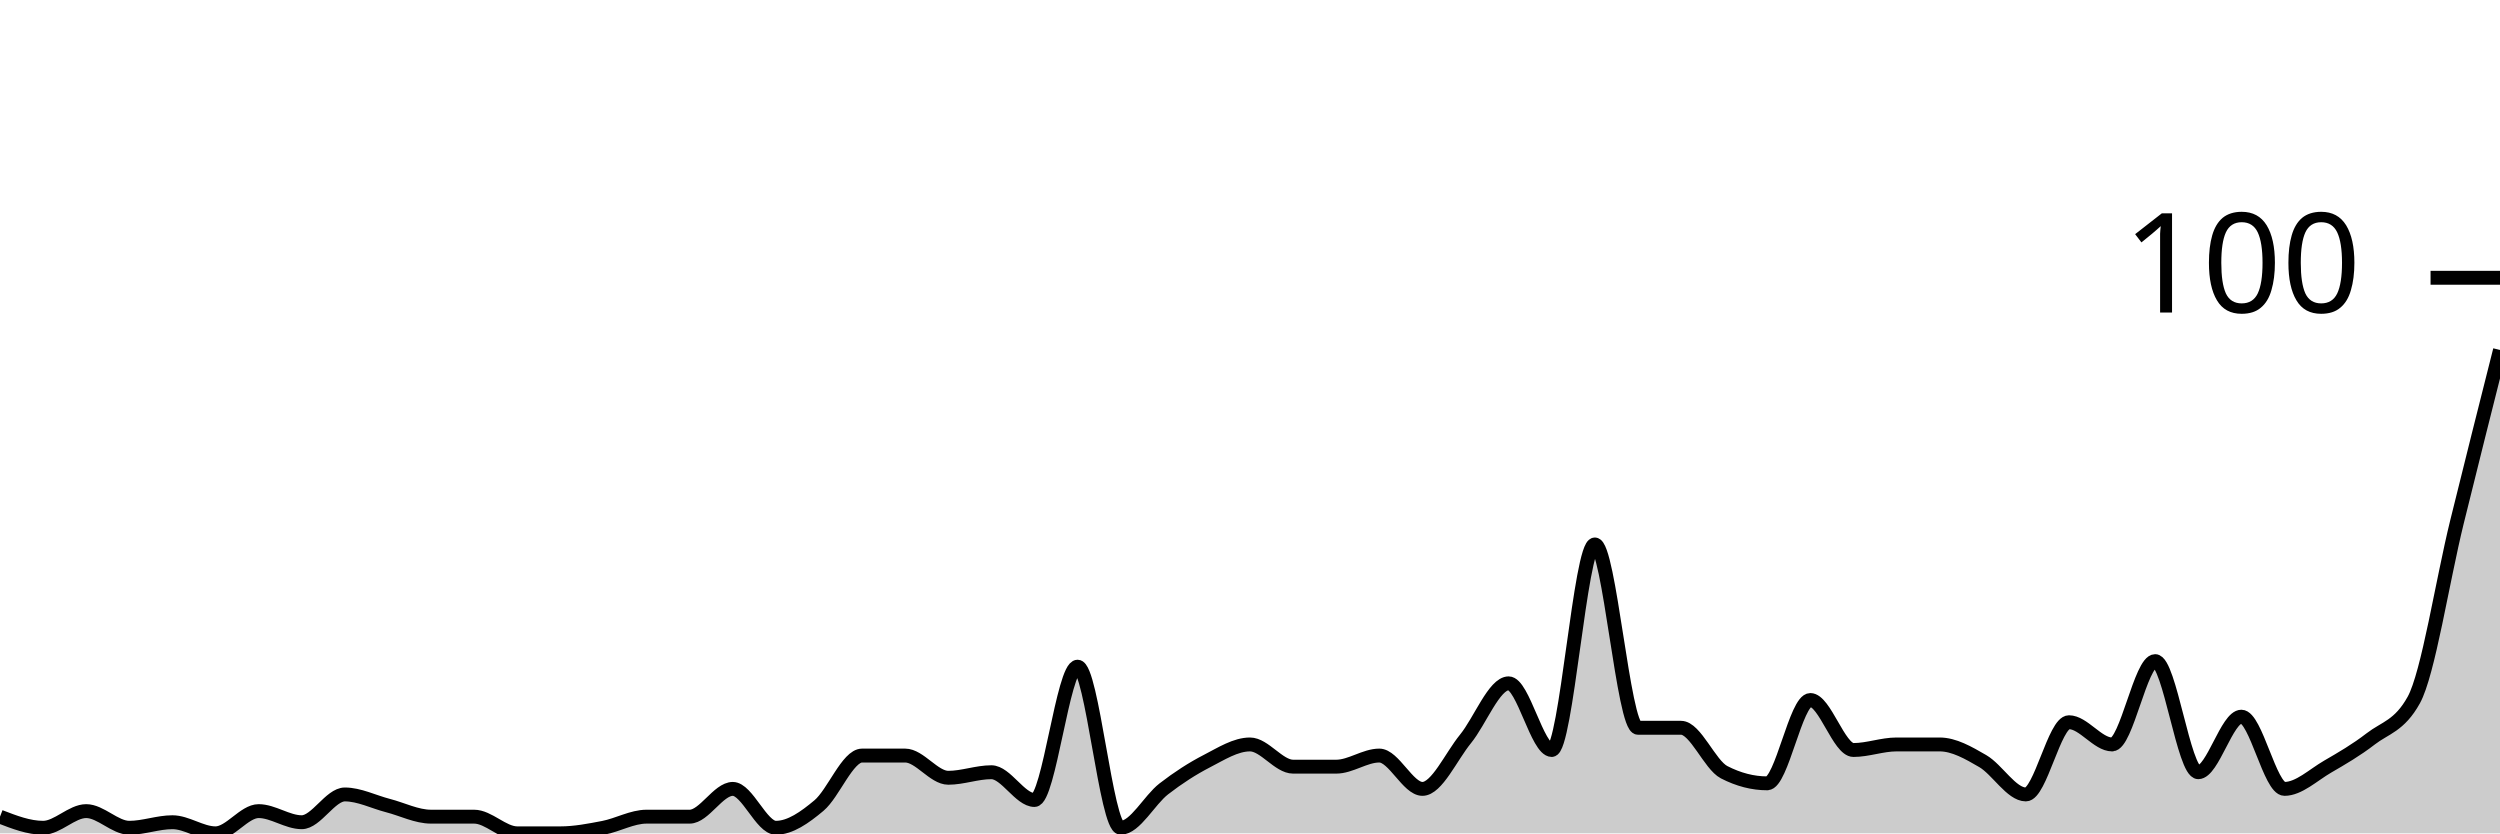
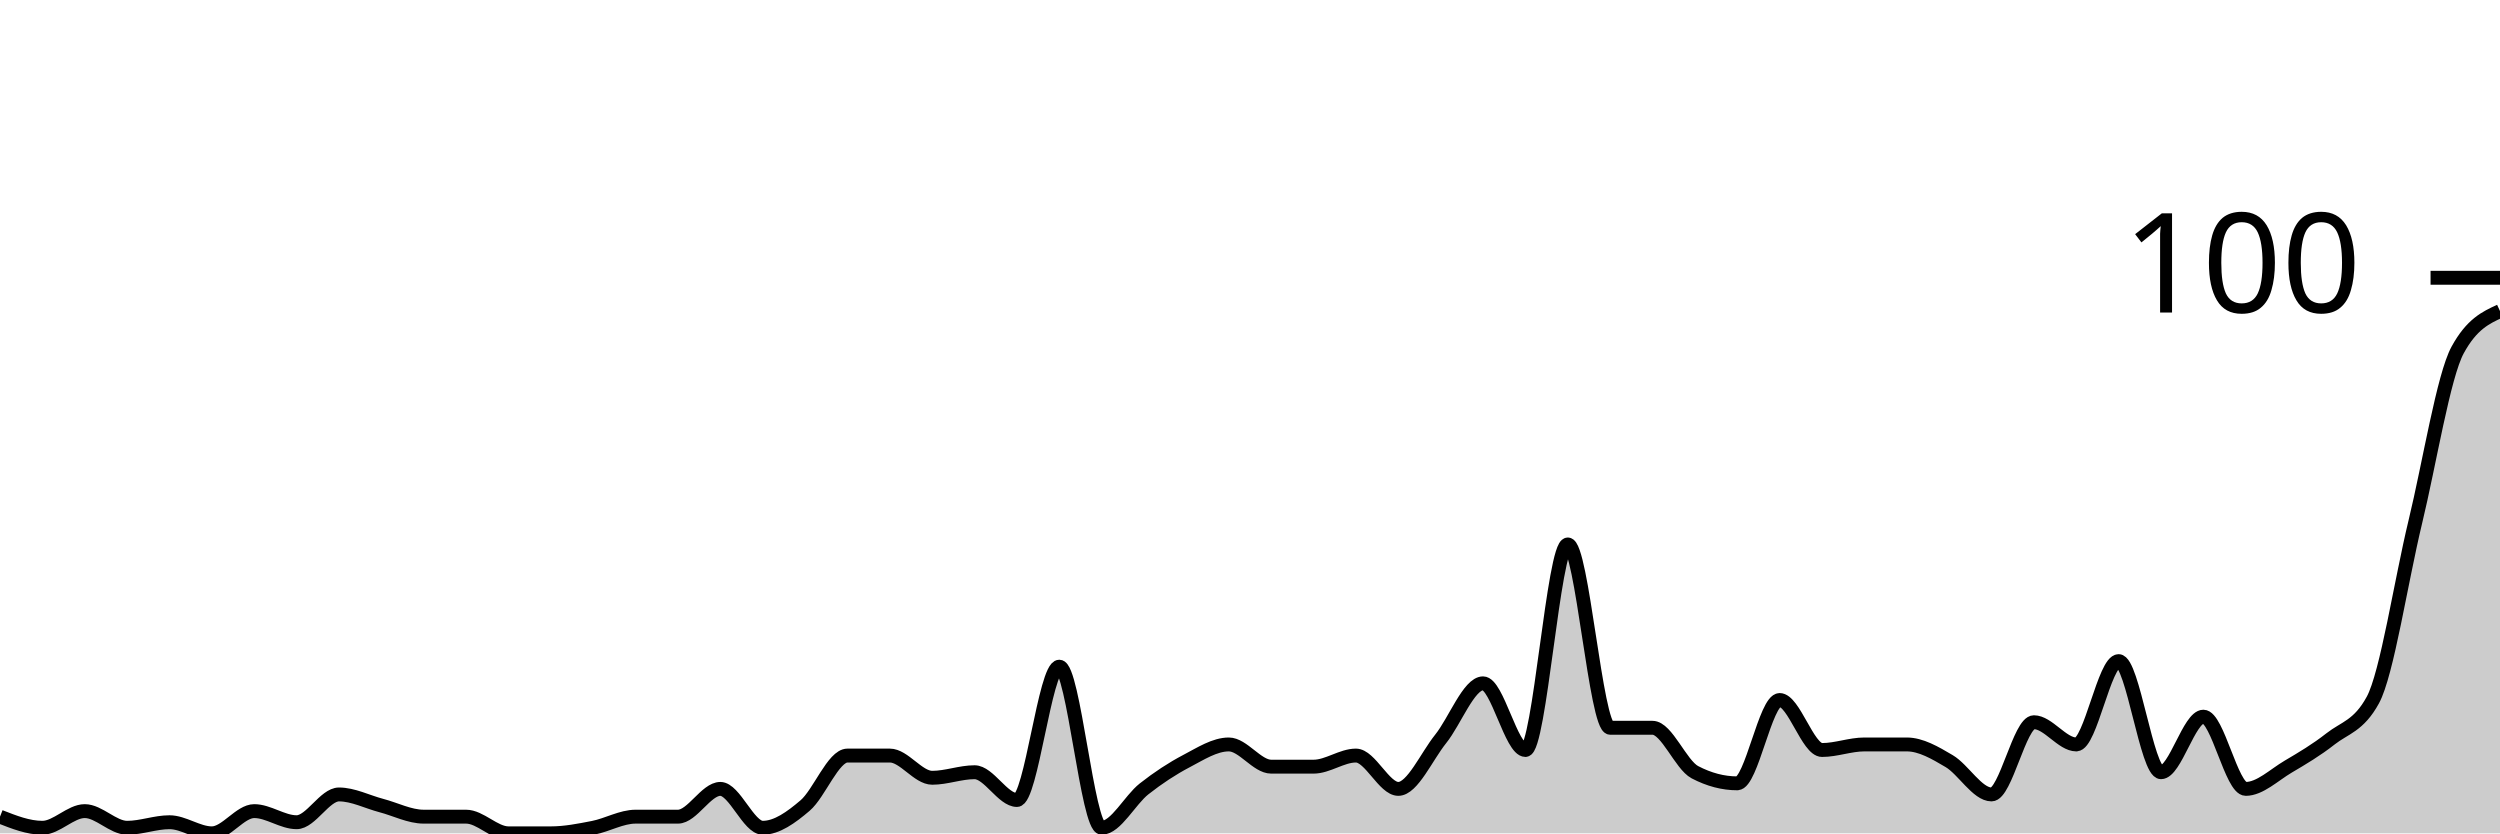
<svg xmlns="http://www.w3.org/2000/svg" viewBox="0 0 180 60">
  <g transform="translate(0,20)">
-     <path class="area" fill="rgba(0, 0, 0, 0.2)" d="M0,38.8C1.034,39.2,2.069,39.6,3.103,39.6C4.138,39.6,5.172,38.4,6.207,38.4C7.241,38.4,8.276,39.6,9.31,39.6C10.345,39.6,11.379,39.2,12.414,39.2C13.448,39.2,14.483,40,15.517,40C16.552,40,17.586,38.4,18.621,38.4C19.655,38.4,20.69,39.2,21.724,39.2C22.759,39.2,23.793,37.2,24.828,37.2C25.862,37.2,26.897,37.733,27.931,38C28.966,38.267,30,38.8,31.034,38.8C32.069,38.8,33.103,38.8,34.138,38.8C35.172,38.8,36.207,40,37.241,40C38.276,40,39.31,40,40.345,40C41.379,40,42.414,39.8,43.448,39.6C44.483,39.4,45.517,38.8,46.552,38.8C47.586,38.8,48.621,38.8,49.655,38.8C50.69,38.8,51.724,36.8,52.759,36.8C53.793,36.8,54.828,39.6,55.862,39.6C56.897,39.6,57.931,38.867,58.966,38C60,37.133,61.034,34.4,62.069,34.4C63.103,34.4,64.138,34.4,65.172,34.4C66.207,34.4,67.241,36,68.276,36C69.31,36,70.345,35.6,71.379,35.6C72.414,35.6,73.448,37.6,74.483,37.6C75.517,37.6,76.552,28,77.586,28C78.621,28,79.655,39.6,80.69,39.6C81.724,39.6,82.759,37.6,83.793,36.8C84.828,36,85.862,35.333,86.897,34.8C87.931,34.267,88.966,33.6,90,33.6C91.034,33.6,92.069,35.2,93.103,35.2C94.138,35.2,95.172,35.2,96.207,35.2C97.241,35.2,98.276,34.4,99.31,34.4C100.345,34.4,101.379,36.8,102.414,36.8C103.448,36.8,104.483,34.467,105.517,33.2C106.552,31.933,107.586,29.2,108.621,29.2C109.655,29.2,110.69,34,111.724,34C112.759,34,113.793,19.2,114.828,19.2C115.862,19.2,116.897,32.4,117.931,32.4C118.966,32.4,120,32.4,121.034,32.4C122.069,32.4,123.103,35.067,124.138,35.6C125.172,36.133,126.207,36.4,127.241,36.4C128.276,36.4,129.31,30.4,130.345,30.4C131.379,30.4,132.414,34,133.448,34C134.483,34,135.517,33.6,136.552,33.6C137.586,33.6,138.621,33.6,139.655,33.6C140.69,33.6,141.724,34.2,142.759,34.8C143.793,35.4,144.828,37.2,145.862,37.2C146.897,37.2,147.931,32,148.966,32C150,32,151.034,33.6,152.069,33.6C153.103,33.6,154.138,27.6,155.172,27.6C156.207,27.6,157.241,35.6,158.276,35.6C159.31,35.6,160.345,31.6,161.379,31.6C162.414,31.6,163.448,36.8,164.483,36.8C165.517,36.8,166.552,35.8,167.586,35.2C168.621,34.6,169.655,34,170.69,33.2C171.724,32.4,172.759,32.267,173.793,30.4C174.828,28.533,175.862,21.8,176.897,17.6C177.931,13.4,178.966,9.3,180,5.2L180,40C178.966,40,177.931,40,176.897,40C175.862,40,174.828,40,173.793,40C172.759,40,171.724,40,170.69,40C169.655,40,168.621,40,167.586,40C166.552,40,165.517,40,164.483,40C163.448,40,162.414,40,161.379,40C160.345,40,159.31,40,158.276,40C157.241,40,156.207,40,155.172,40C154.138,40,153.103,40,152.069,40C151.034,40,150,40,148.966,40C147.931,40,146.897,40,145.862,40C144.828,40,143.793,40,142.759,40C141.724,40,140.69,40,139.655,40C138.621,40,137.586,40,136.552,40C135.517,40,134.483,40,133.448,40C132.414,40,131.379,40,130.345,40C129.31,40,128.276,40,127.241,40C126.207,40,125.172,40,124.138,40C123.103,40,122.069,40,121.034,40C120,40,118.966,40,117.931,40C116.897,40,115.862,40,114.828,40C113.793,40,112.759,40,111.724,40C110.69,40,109.655,40,108.621,40C107.586,40,106.552,40,105.517,40C104.483,40,103.448,40,102.414,40C101.379,40,100.345,40,99.31,40C98.276,40,97.241,40,96.207,40C95.172,40,94.138,40,93.103,40C92.069,40,91.034,40,90,40C88.966,40,87.931,40,86.897,40C85.862,40,84.828,40,83.793,40C82.759,40,81.724,40,80.69,40C79.655,40,78.621,40,77.586,40C76.552,40,75.517,40,74.483,40C73.448,40,72.414,40,71.379,40C70.345,40,69.31,40,68.276,40C67.241,40,66.207,40,65.172,40C64.138,40,63.103,40,62.069,40C61.034,40,60,40,58.966,40C57.931,40,56.897,40,55.862,40C54.828,40,53.793,40,52.759,40C51.724,40,50.69,40,49.655,40C48.621,40,47.586,40,46.552,40C45.517,40,44.483,40,43.448,40C42.414,40,41.379,40,40.345,40C39.31,40,38.276,40,37.241,40C36.207,40,35.172,40,34.138,40C33.103,40,32.069,40,31.034,40C30,40,28.966,40,27.931,40C26.897,40,25.862,40,24.828,40C23.793,40,22.759,40,21.724,40C20.69,40,19.655,40,18.621,40C17.586,40,16.552,40,15.517,40C14.483,40,13.448,40,12.414,40C11.379,40,10.345,40,9.31,40C8.276,40,7.241,40,6.207,40C5.172,40,4.138,40,3.103,40C2.069,40,1.034,40,0,40Z" />
-     <path class="line" stroke="black" fill="none" d="M0,38.8C1.034,39.2,2.069,39.6,3.103,39.6C4.138,39.6,5.172,38.4,6.207,38.4C7.241,38.4,8.276,39.6,9.31,39.6C10.345,39.6,11.379,39.2,12.414,39.2C13.448,39.2,14.483,40,15.517,40C16.552,40,17.586,38.4,18.621,38.4C19.655,38.4,20.69,39.2,21.724,39.2C22.759,39.2,23.793,37.2,24.828,37.2C25.862,37.2,26.897,37.733,27.931,38C28.966,38.267,30,38.8,31.034,38.8C32.069,38.8,33.103,38.8,34.138,38.8C35.172,38.8,36.207,40,37.241,40C38.276,40,39.31,40,40.345,40C41.379,40,42.414,39.8,43.448,39.6C44.483,39.4,45.517,38.8,46.552,38.8C47.586,38.8,48.621,38.8,49.655,38.8C50.69,38.8,51.724,36.8,52.759,36.8C53.793,36.8,54.828,39.6,55.862,39.6C56.897,39.6,57.931,38.867,58.966,38C60,37.133,61.034,34.4,62.069,34.4C63.103,34.4,64.138,34.4,65.172,34.4C66.207,34.4,67.241,36,68.276,36C69.31,36,70.345,35.6,71.379,35.6C72.414,35.6,73.448,37.6,74.483,37.6C75.517,37.6,76.552,28,77.586,28C78.621,28,79.655,39.6,80.69,39.6C81.724,39.6,82.759,37.6,83.793,36.8C84.828,36,85.862,35.333,86.897,34.8C87.931,34.267,88.966,33.6,90,33.6C91.034,33.6,92.069,35.2,93.103,35.2C94.138,35.2,95.172,35.2,96.207,35.2C97.241,35.2,98.276,34.4,99.31,34.4C100.345,34.4,101.379,36.8,102.414,36.8C103.448,36.8,104.483,34.467,105.517,33.2C106.552,31.933,107.586,29.2,108.621,29.2C109.655,29.2,110.69,34,111.724,34C112.759,34,113.793,19.2,114.828,19.2C115.862,19.2,116.897,32.4,117.931,32.4C118.966,32.4,120,32.4,121.034,32.4C122.069,32.4,123.103,35.067,124.138,35.6C125.172,36.133,126.207,36.4,127.241,36.4C128.276,36.4,129.31,30.4,130.345,30.4C131.379,30.4,132.414,34,133.448,34C134.483,34,135.517,33.6,136.552,33.6C137.586,33.6,138.621,33.6,139.655,33.6C140.69,33.6,141.724,34.2,142.759,34.8C143.793,35.4,144.828,37.2,145.862,37.2C146.897,37.2,147.931,32,148.966,32C150,32,151.034,33.6,152.069,33.6C153.103,33.6,154.138,27.6,155.172,27.6C156.207,27.6,157.241,35.6,158.276,35.6C159.31,35.6,160.345,31.6,161.379,31.6C162.414,31.6,163.448,36.8,164.483,36.8C165.517,36.8,166.552,35.8,167.586,35.2C168.621,34.6,169.655,34,170.69,33.2C171.724,32.4,172.759,32.267,173.793,30.4C174.828,28.533,175.862,21.8,176.897,17.6C177.931,13.4,178.966,9.3,180,5.2" />
+     <path class="area" fill="rgba(0, 0, 0, 0.2)" d="M0,38.8C1.017,39.2,2.034,39.6,3.051,39.6C4.068,39.6,5.085,38.4,6.102,38.4C7.119,38.4,8.136,39.6,9.153,39.6C10.169,39.6,11.186,39.2,12.203,39.2C13.22,39.2,14.237,40,15.254,40C16.271,40,17.288,38.4,18.305,38.4C19.322,38.4,20.339,39.2,21.356,39.2C22.373,39.2,23.39,37.2,24.407,37.2C25.424,37.2,26.441,37.733,27.458,38C28.475,38.267,29.492,38.8,30.508,38.8C31.525,38.8,32.542,38.8,33.559,38.8C34.576,38.8,35.593,40,36.61,40C37.627,40,38.644,40,39.661,40C40.678,40,41.695,39.8,42.712,39.6C43.729,39.4,44.746,38.8,45.763,38.8C46.78,38.8,47.797,38.8,48.814,38.8C49.831,38.8,50.847,36.8,51.864,36.8C52.881,36.8,53.898,39.6,54.915,39.6C55.932,39.6,56.949,38.867,57.966,38C58.983,37.133,60,34.4,61.017,34.4C62.034,34.4,63.051,34.4,64.068,34.4C65.085,34.4,66.102,36,67.119,36C68.136,36,69.153,35.6,70.169,35.6C71.186,35.6,72.203,37.6,73.22,37.6C74.237,37.6,75.254,28,76.271,28C77.288,28,78.305,39.6,79.322,39.6C80.339,39.6,81.356,37.6,82.373,36.8C83.39,36,84.407,35.333,85.424,34.8C86.441,34.267,87.458,33.6,88.475,33.6C89.492,33.6,90.508,35.2,91.525,35.2C92.542,35.2,93.559,35.2,94.576,35.2C95.593,35.2,96.61,34.4,97.627,34.4C98.644,34.4,99.661,36.8,100.678,36.8C101.695,36.8,102.712,34.467,103.729,33.2C104.746,31.933,105.763,29.2,106.78,29.2C107.797,29.2,108.814,34,109.831,34C110.847,34,111.864,19.2,112.881,19.2C113.898,19.2,114.915,32.4,115.932,32.4C116.949,32.4,117.966,32.4,118.983,32.4C120,32.4,121.017,35.067,122.034,35.6C123.051,36.133,124.068,36.4,125.085,36.4C126.102,36.4,127.119,30.4,128.136,30.4C129.153,30.4,130.169,34,131.186,34C132.203,34,133.22,33.6,134.237,33.6C135.254,33.6,136.271,33.6,137.288,33.6C138.305,33.6,139.322,34.2,140.339,34.8C141.356,35.4,142.373,37.2,143.39,37.2C144.407,37.2,145.424,32,146.441,32C147.458,32,148.475,33.6,149.492,33.6C150.508,33.6,151.525,27.6,152.542,27.6C153.559,27.6,154.576,35.6,155.593,35.6C156.61,35.6,157.627,31.6,158.644,31.6C159.661,31.6,160.678,36.8,161.695,36.8C162.712,36.8,163.729,35.8,164.746,35.2C165.763,34.6,166.78,34,167.797,33.2C168.814,32.4,169.831,32.267,170.847,30.4C171.864,28.533,172.881,21.8,173.898,17.6C174.915,13.4,175.932,7.067,176.949,5.2C177.966,3.333,178.983,2.867,180,2.4L180,40C178.983,40,177.966,40,176.949,40C175.932,40,174.915,40,173.898,40C172.881,40,171.864,40,170.847,40C169.831,40,168.814,40,167.797,40C166.78,40,165.763,40,164.746,40C163.729,40,162.712,40,161.695,40C160.678,40,159.661,40,158.644,40C157.627,40,156.61,40,155.593,40C154.576,40,153.559,40,152.542,40C151.525,40,150.508,40,149.492,40C148.475,40,147.458,40,146.441,40C145.424,40,144.407,40,143.39,40C142.373,40,141.356,40,140.339,40C139.322,40,138.305,40,137.288,40C136.271,40,135.254,40,134.237,40C133.22,40,132.203,40,131.186,40C130.169,40,129.153,40,128.136,40C127.119,40,126.102,40,125.085,40C124.068,40,123.051,40,122.034,40C121.017,40,120,40,118.983,40C117.966,40,116.949,40,115.932,40C114.915,40,113.898,40,112.881,40C111.864,40,110.847,40,109.831,40C108.814,40,107.797,40,106.78,40C105.763,40,104.746,40,103.729,40C102.712,40,101.695,40,100.678,40C99.661,40,98.644,40,97.627,40C96.61,40,95.593,40,94.576,40C93.559,40,92.542,40,91.525,40C90.508,40,89.492,40,88.475,40C87.458,40,86.441,40,85.424,40C84.407,40,83.39,40,82.373,40C81.356,40,80.339,40,79.322,40C78.305,40,77.288,40,76.271,40C75.254,40,74.237,40,73.22,40C72.203,40,71.186,40,70.169,40C69.153,40,68.136,40,67.119,40C66.102,40,65.085,40,64.068,40C63.051,40,62.034,40,61.017,40C60,40,58.983,40,57.966,40C56.949,40,55.932,40,54.915,40C53.898,40,52.881,40,51.864,40C50.847,40,49.831,40,48.814,40C47.797,40,46.78,40,45.763,40C44.746,40,43.729,40,42.712,40C41.695,40,40.678,40,39.661,40C38.644,40,37.627,40,36.61,40C35.593,40,34.576,40,33.559,40C32.542,40,31.525,40,30.508,40C29.492,40,28.475,40,27.458,40C26.441,40,25.424,40,24.407,40C23.39,40,22.373,40,21.356,40C20.339,40,19.322,40,18.305,40C17.288,40,16.271,40,15.254,40C14.237,40,13.22,40,12.203,40C11.186,40,10.169,40,9.153,40C8.136,40,7.119,40,6.102,40C5.085,40,4.068,40,3.051,40C2.034,40,1.017,40,0,40Z" />
+     <path class="line" stroke="black" fill="none" d="M0,38.8C1.017,39.2,2.034,39.6,3.051,39.6C4.068,39.6,5.085,38.4,6.102,38.4C7.119,38.4,8.136,39.6,9.153,39.6C10.169,39.6,11.186,39.2,12.203,39.2C13.22,39.2,14.237,40,15.254,40C16.271,40,17.288,38.4,18.305,38.4C19.322,38.4,20.339,39.2,21.356,39.2C22.373,39.2,23.39,37.2,24.407,37.2C25.424,37.2,26.441,37.733,27.458,38C28.475,38.267,29.492,38.8,30.508,38.8C31.525,38.8,32.542,38.8,33.559,38.8C34.576,38.8,35.593,40,36.61,40C37.627,40,38.644,40,39.661,40C40.678,40,41.695,39.8,42.712,39.6C43.729,39.4,44.746,38.8,45.763,38.8C46.78,38.8,47.797,38.8,48.814,38.8C49.831,38.8,50.847,36.8,51.864,36.8C52.881,36.8,53.898,39.6,54.915,39.6C55.932,39.6,56.949,38.867,57.966,38C58.983,37.133,60,34.4,61.017,34.4C62.034,34.4,63.051,34.4,64.068,34.4C65.085,34.4,66.102,36,67.119,36C68.136,36,69.153,35.6,70.169,35.6C71.186,35.6,72.203,37.6,73.22,37.6C74.237,37.6,75.254,28,76.271,28C77.288,28,78.305,39.6,79.322,39.6C80.339,39.6,81.356,37.6,82.373,36.8C83.39,36,84.407,35.333,85.424,34.8C86.441,34.267,87.458,33.6,88.475,33.6C89.492,33.6,90.508,35.2,91.525,35.2C92.542,35.2,93.559,35.2,94.576,35.2C95.593,35.2,96.61,34.4,97.627,34.4C98.644,34.4,99.661,36.8,100.678,36.8C101.695,36.8,102.712,34.467,103.729,33.2C104.746,31.933,105.763,29.2,106.78,29.2C107.797,29.2,108.814,34,109.831,34C110.847,34,111.864,19.2,112.881,19.2C113.898,19.2,114.915,32.4,115.932,32.4C116.949,32.4,117.966,32.4,118.983,32.4C120,32.4,121.017,35.067,122.034,35.6C123.051,36.133,124.068,36.4,125.085,36.4C126.102,36.4,127.119,30.4,128.136,30.4C129.153,30.4,130.169,34,131.186,34C132.203,34,133.22,33.6,134.237,33.6C135.254,33.6,136.271,33.6,137.288,33.6C138.305,33.6,139.322,34.2,140.339,34.8C141.356,35.4,142.373,37.2,143.39,37.2C144.407,37.2,145.424,32,146.441,32C147.458,32,148.475,33.6,149.492,33.6C150.508,33.6,151.525,27.6,152.542,27.6C153.559,27.6,154.576,35.6,155.593,35.6C156.61,35.6,157.627,31.6,158.644,31.6C159.661,31.6,160.678,36.8,161.695,36.8C162.712,36.8,163.729,35.8,164.746,35.2C165.763,34.6,166.78,34,167.797,33.2C168.814,32.4,169.831,32.267,170.847,30.4C171.864,28.533,172.881,21.8,173.898,17.6C174.915,13.4,175.932,7.067,176.949,5.2C177.966,3.333,178.983,2.867,180,2.4" />
    <path class="axis-ceiling" stroke-width="1" stroke="black" fill="none" d="M175,0L180,0" />
    <text class="axis-ceiling-label" font-family="sans-serif" text-anchor="end" font-size="10px" x="170" y="2.5">100</text>
  </g>
</svg>
